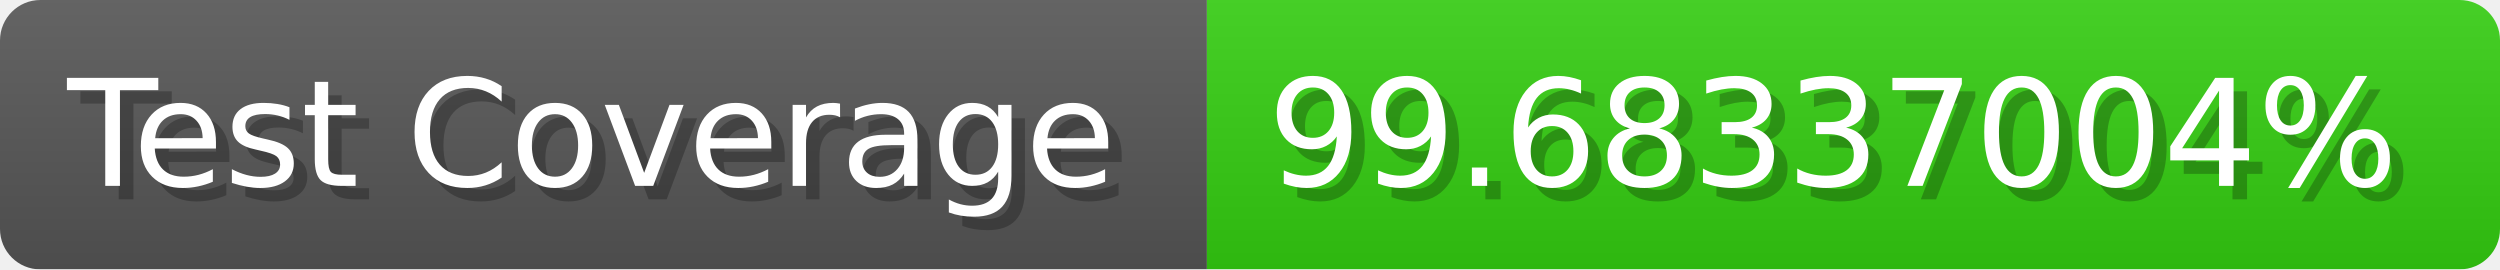
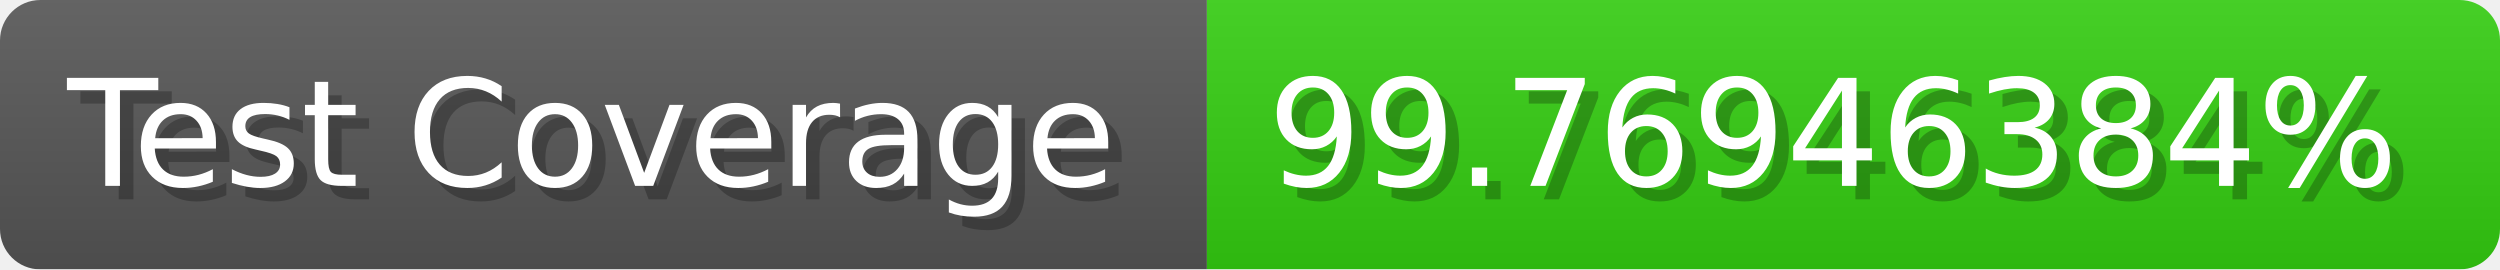
- <svg xmlns="http://www.w3.org/2000/svg" width="185.6" height="20" viewBox="0 0 1856 200" role="img" aria-label="Test Coverage: 99.68337004%">
+ <svg xmlns="http://www.w3.org/2000/svg" width="185.6" height="20" viewBox="0 0 1856 200" role="img" aria-label="Test Coverage: 99.76946384%">
  <linearGradient id="a" x2="0" y2="100%">
    <stop offset="0" stop-opacity=".1" stop-color="#EEE" />
    <stop offset="1" stop-opacity=".1" />
  </linearGradient>
  <mask id="m">
    <rect width="1856" height="200" rx="30" fill="#FFF" />
  </mask>
  <g mask="url(#m)">
    <rect width="896" height="200" fill="#555" />
    <rect width="960" height="200" fill="#3C1" x="896" />
    <rect width="1856" height="200" fill="url(#a)" />
  </g>
  <g aria-hidden="true" fill="#fff" text-anchor="start" font-family="Verdana,DejaVu Sans,sans-serif" font-size="110">
    <text x="60" y="148" textLength="796" fill="#000" opacity="0.25">Test Coverage</text>
    <text x="50" y="138" textLength="796">Test Coverage</text>
-     <text x="951" y="148" textLength="860" fill="#000" opacity="0.25">99.68337004%</text>
-     <text x="941" y="138" textLength="860">99.68337004%</text>
+     <text x="951" y="148" textLength="860" fill="#000" opacity="0.25">99.76946384%</text>
+     <text x="941" y="138" textLength="860">99.76946384%</text>
  </g>
</svg>
